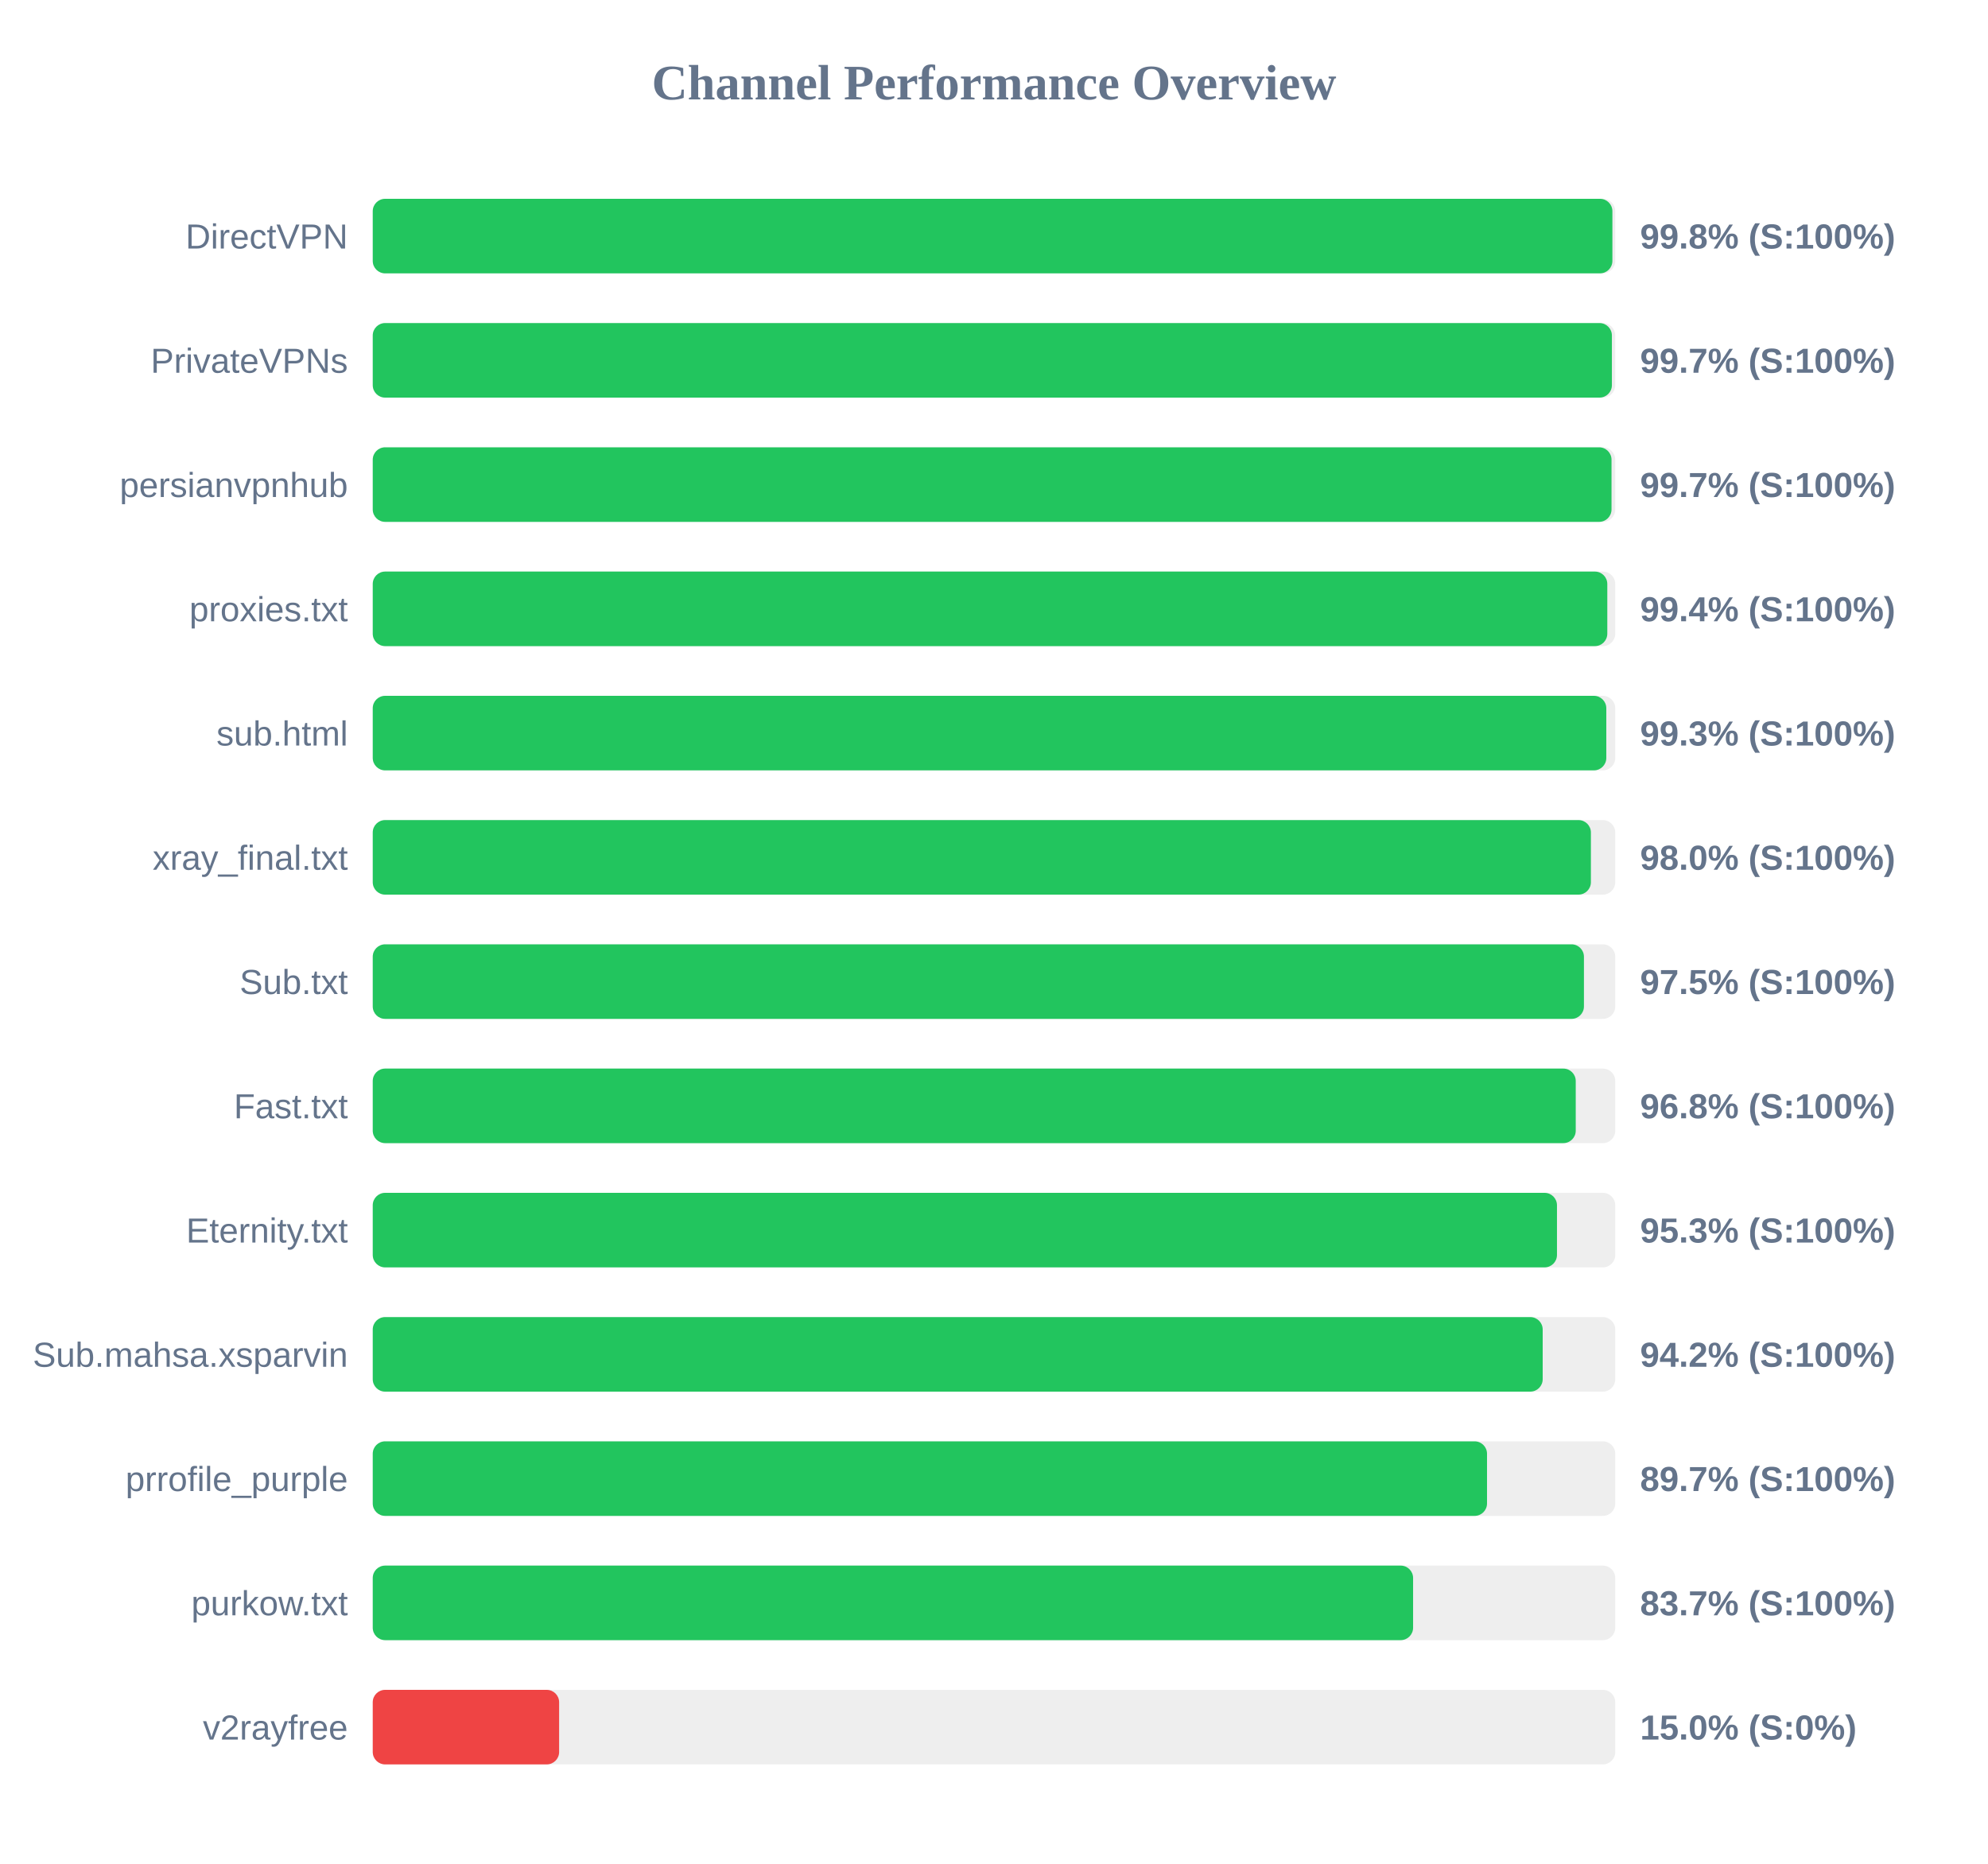
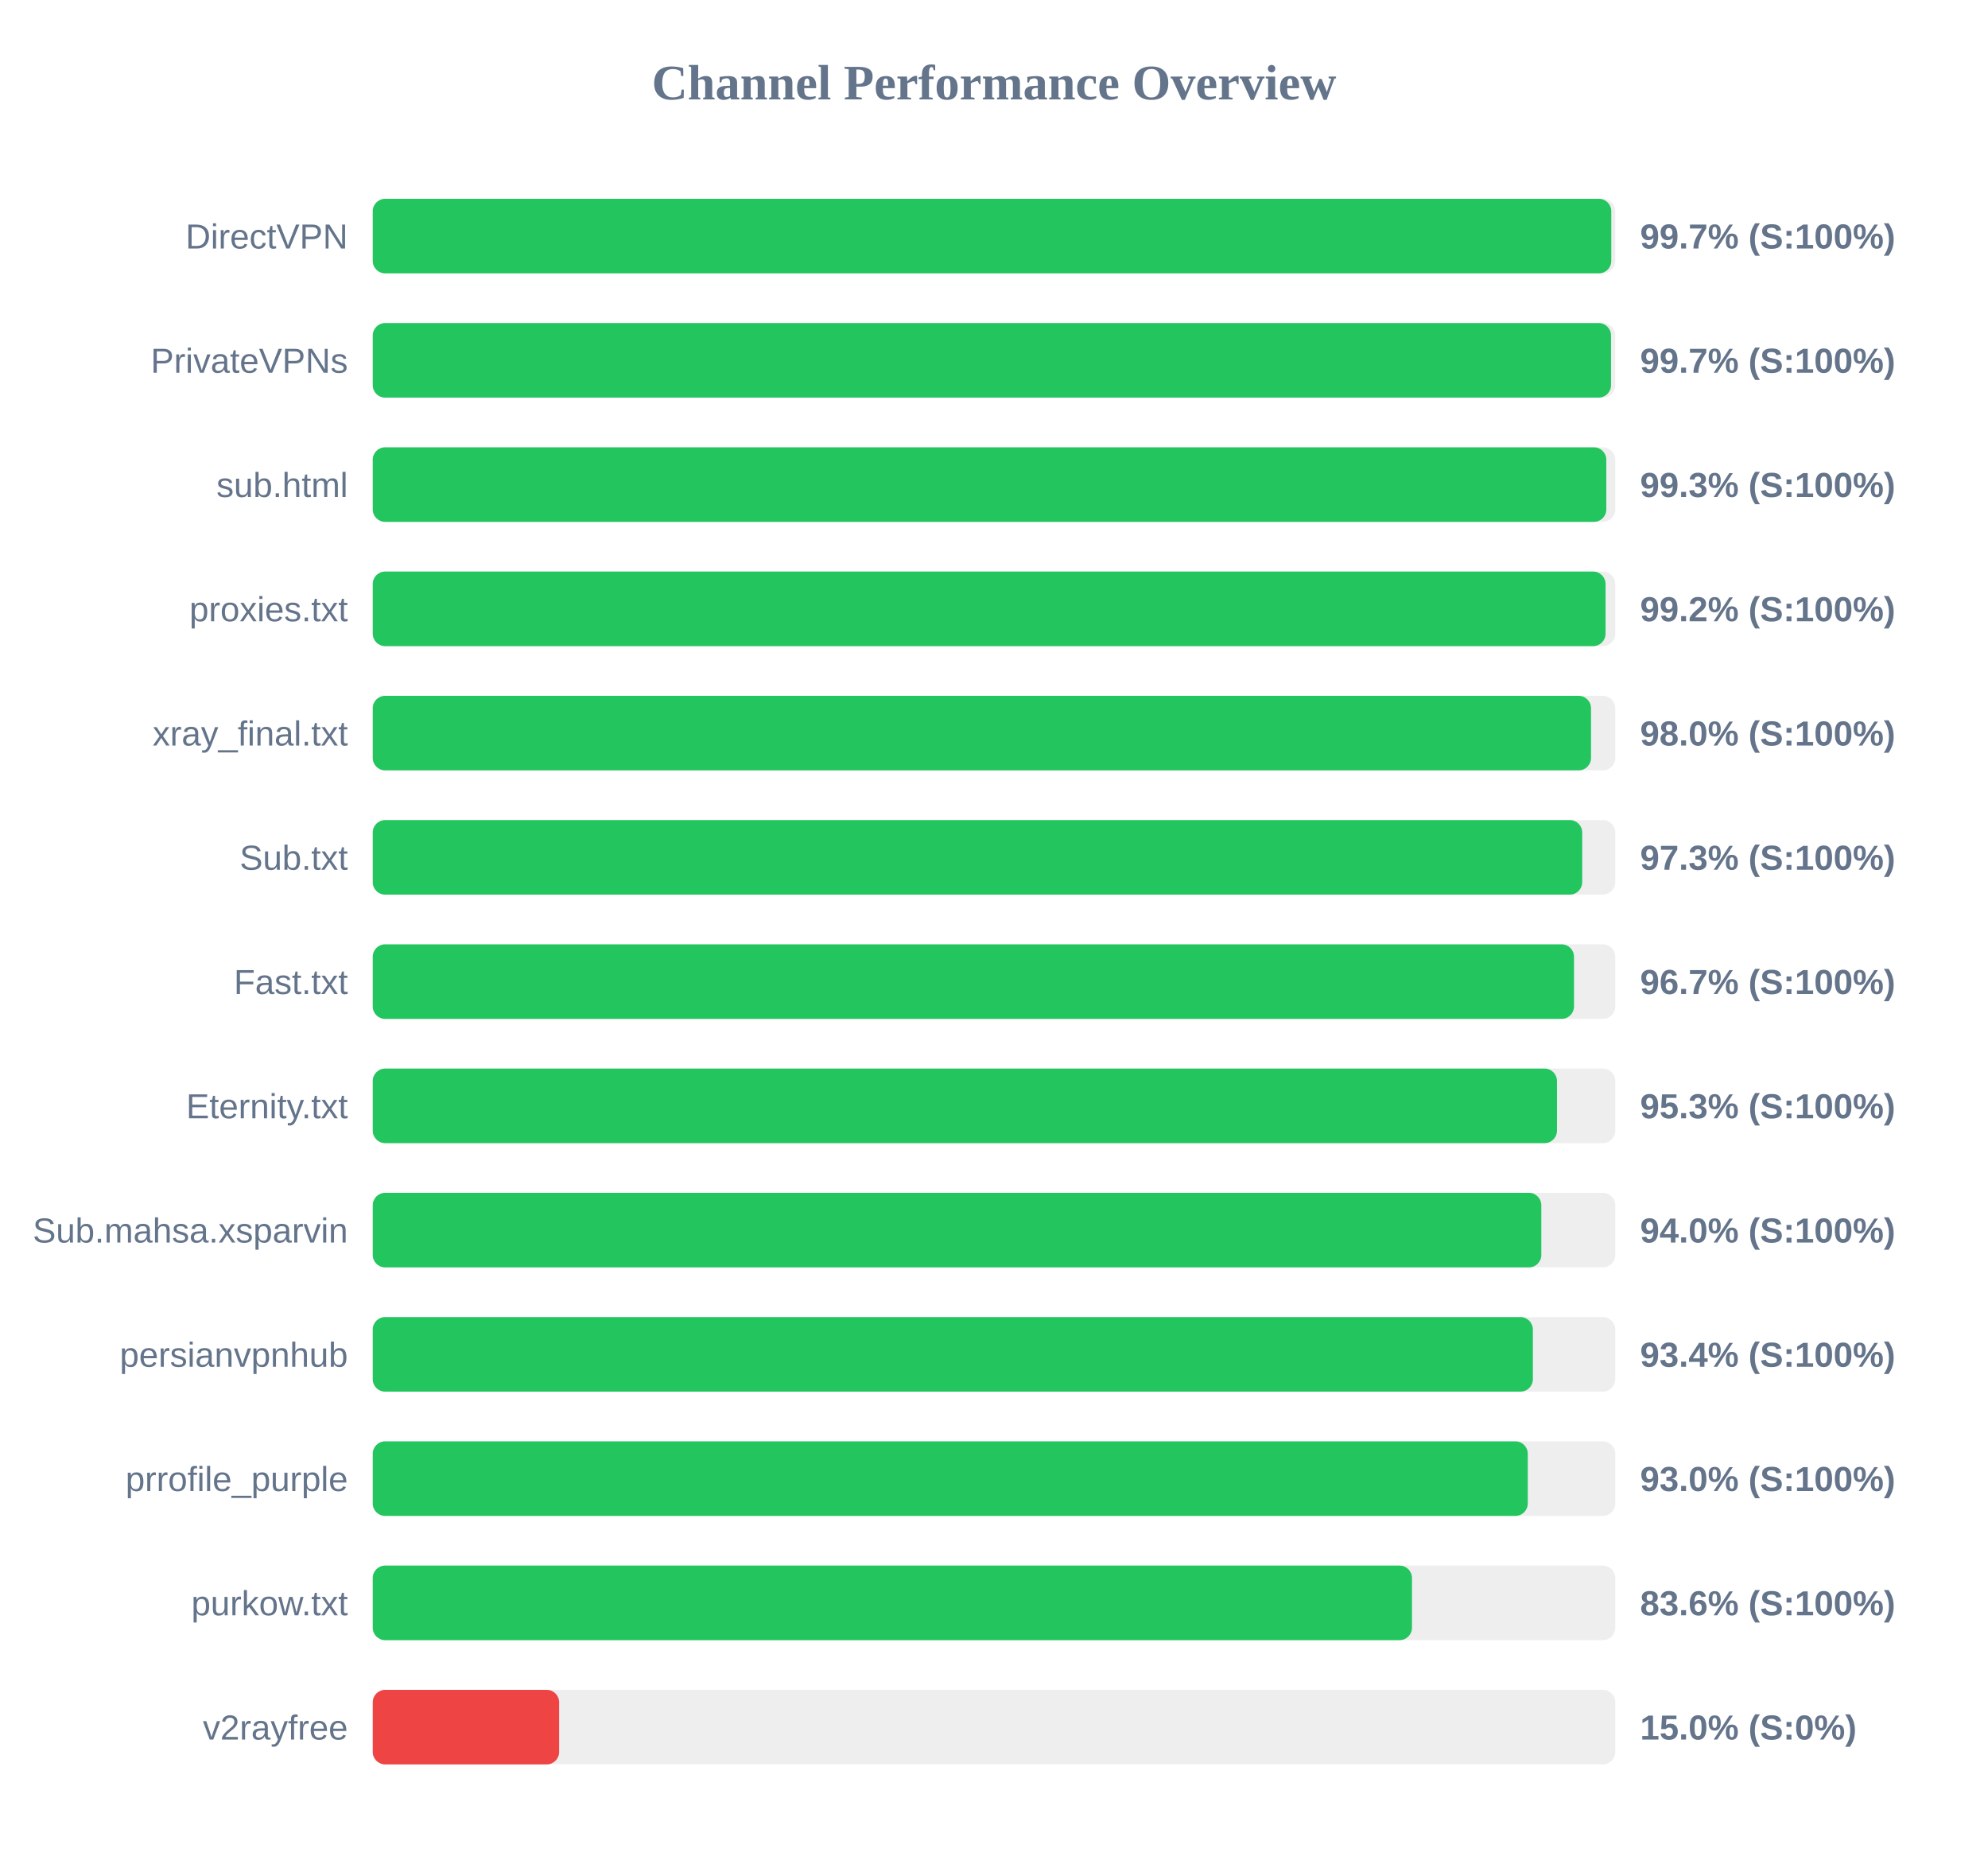
<svg xmlns="http://www.w3.org/2000/svg" width="800" height="750" version="1.1">
  <style>
        .row { font: 14px Arial; fill: #64748b; }
        .score { font: bold 14px Arial; fill: #64748b; }
    </style>
  <text x="400" y="40" text-anchor="middle" font-size="20px" font-weight="bold" fill="#64748b">Channel Performance Overview</text>
  <rect x="150" y="80" width="500" height="30" fill="#eee" rx="5" />
-   <rect x="150" y="80" width="498.85" height="30" fill="#22c55e" rx="5" />
+   <rect x="150" y="80" width="498.4" height="30" fill="#22c55e" rx="5" />
  <text x="140" y="100" text-anchor="end" class="row">DirectVPN</text>
-   <text x="660" y="100" text-anchor="start" class="score">99.8% (S:100%)</text>
+   <text x="660" y="100" text-anchor="start" class="score">99.7% (S:100%)</text>
  <rect x="150" y="130" width="500" height="30" fill="#eee" rx="5" />
-   <rect x="150" y="130" width="498.65" height="30" fill="#22c55e" rx="5" />
+   <rect x="150" y="130" width="498.3" height="30" fill="#22c55e" rx="5" />
  <text x="140" y="150" text-anchor="end" class="row">PrivateVPNs</text>
  <text x="660" y="150" text-anchor="start" class="score">99.7% (S:100%)</text>
  <rect x="150" y="180" width="500" height="30" fill="#eee" rx="5" />
-   <rect x="150" y="180" width="498.5" height="30" fill="#22c55e" rx="5" />
-   <text x="140" y="200" text-anchor="end" class="row">persianvpnhub</text>
-   <text x="660" y="200" text-anchor="start" class="score">99.7% (S:100%)</text>
+   <rect x="150" y="180" width="496.4" height="30" fill="#22c55e" rx="5" />
+   <text x="140" y="200" text-anchor="end" class="row">sub.html</text>
+   <text x="660" y="200" text-anchor="start" class="score">99.3% (S:100%)</text>
  <rect x="150" y="230" width="500" height="30" fill="#eee" rx="5" />
-   <rect x="150" y="230" width="496.8" height="30" fill="#22c55e" rx="5" />
+   <rect x="150" y="230" width="496.1" height="30" fill="#22c55e" rx="5" />
  <text x="140" y="250" text-anchor="end" class="row">proxies.txt</text>
-   <text x="660" y="250" text-anchor="start" class="score">99.4% (S:100%)</text>
+   <text x="660" y="250" text-anchor="start" class="score">99.2% (S:100%)</text>
  <rect x="150" y="280" width="500" height="30" fill="#eee" rx="5" />
-   <rect x="150" y="280" width="496.4" height="30" fill="#22c55e" rx="5" />
-   <text x="140" y="300" text-anchor="end" class="row">sub.html</text>
-   <text x="660" y="300" text-anchor="start" class="score">99.3% (S:100%)</text>
+   <rect x="150" y="280" width="490.25" height="30" fill="#22c55e" rx="5" />
+   <text x="140" y="300" text-anchor="end" class="row">xray_final.txt</text>
+   <text x="660" y="300" text-anchor="start" class="score">98.0% (S:100%)</text>
  <rect x="150" y="330" width="500" height="30" fill="#eee" rx="5" />
-   <rect x="150" y="330" width="490.2" height="30" fill="#22c55e" rx="5" />
-   <text x="140" y="350" text-anchor="end" class="row">xray_final.txt</text>
-   <text x="660" y="350" text-anchor="start" class="score">98.0% (S:100%)</text>
+   <rect x="150" y="330" width="486.7" height="30" fill="#22c55e" rx="5" />
+   <text x="140" y="350" text-anchor="end" class="row">Sub.txt</text>
+   <text x="660" y="350" text-anchor="start" class="score">97.3% (S:100%)</text>
  <rect x="150" y="380" width="500" height="30" fill="#eee" rx="5" />
-   <rect x="150" y="380" width="487.4" height="30" fill="#22c55e" rx="5" />
-   <text x="140" y="400" text-anchor="end" class="row">Sub.txt</text>
-   <text x="660" y="400" text-anchor="start" class="score">97.5% (S:100%)</text>
+   <rect x="150" y="380" width="483.4" height="30" fill="#22c55e" rx="5" />
+   <text x="140" y="400" text-anchor="end" class="row">Fast.txt</text>
+   <text x="660" y="400" text-anchor="start" class="score">96.7% (S:100%)</text>
  <rect x="150" y="430" width="500" height="30" fill="#eee" rx="5" />
-   <rect x="150" y="430" width="484.1" height="30" fill="#22c55e" rx="5" />
-   <text x="140" y="450" text-anchor="end" class="row">Fast.txt</text>
-   <text x="660" y="450" text-anchor="start" class="score">96.8% (S:100%)</text>
+   <rect x="150" y="430" width="476.55" height="30" fill="#22c55e" rx="5" />
+   <text x="140" y="450" text-anchor="end" class="row">Eternity.txt</text>
+   <text x="660" y="450" text-anchor="start" class="score">95.3% (S:100%)</text>
  <rect x="150" y="480" width="500" height="30" fill="#eee" rx="5" />
-   <rect x="150" y="480" width="476.55" height="30" fill="#22c55e" rx="5" />
-   <text x="140" y="500" text-anchor="end" class="row">Eternity.txt</text>
-   <text x="660" y="500" text-anchor="start" class="score">95.3% (S:100%)</text>
+   <rect x="150" y="480" width="470.25" height="30" fill="#22c55e" rx="5" />
+   <text x="140" y="500" text-anchor="end" class="row">Sub.mahsa.xsparvin</text>
+   <text x="660" y="500" text-anchor="start" class="score">94.0% (S:100%)</text>
  <rect x="150" y="530" width="500" height="30" fill="#eee" rx="5" />
-   <rect x="150" y="530" width="470.8" height="30" fill="#22c55e" rx="5" />
-   <text x="140" y="550" text-anchor="end" class="row">Sub.mahsa.xsparvin</text>
-   <text x="660" y="550" text-anchor="start" class="score">94.2% (S:100%)</text>
+   <rect x="150" y="530" width="466.85" height="30" fill="#22c55e" rx="5" />
+   <text x="140" y="550" text-anchor="end" class="row">persianvpnhub</text>
+   <text x="660" y="550" text-anchor="start" class="score">93.4% (S:100%)</text>
  <rect x="150" y="580" width="500" height="30" fill="#eee" rx="5" />
-   <rect x="150" y="580" width="448.4" height="30" fill="#22c55e" rx="5" />
+   <rect x="150" y="580" width="464.8" height="30" fill="#22c55e" rx="5" />
  <text x="140" y="600" text-anchor="end" class="row">prrofile_purple</text>
-   <text x="660" y="600" text-anchor="start" class="score">89.7% (S:100%)</text>
+   <text x="660" y="600" text-anchor="start" class="score">93.0% (S:100%)</text>
  <rect x="150" y="630" width="500" height="30" fill="#eee" rx="5" />
-   <rect x="150" y="630" width="418.65" height="30" fill="#22c55e" rx="5" />
+   <rect x="150" y="630" width="418.2" height="30" fill="#22c55e" rx="5" />
  <text x="140" y="650" text-anchor="end" class="row">purkow.txt</text>
-   <text x="660" y="650" text-anchor="start" class="score">83.7% (S:100%)</text>
+   <text x="660" y="650" text-anchor="start" class="score">83.6% (S:100%)</text>
  <rect x="150" y="680" width="500" height="30" fill="#eee" rx="5" />
  <rect x="150" y="680" width="75.0" height="30" fill="#ef4444" rx="5" />
  <text x="140" y="700" text-anchor="end" class="row">v2rayfree</text>
  <text x="660" y="700" text-anchor="start" class="score">15.0% (S:0%)</text>
</svg>
